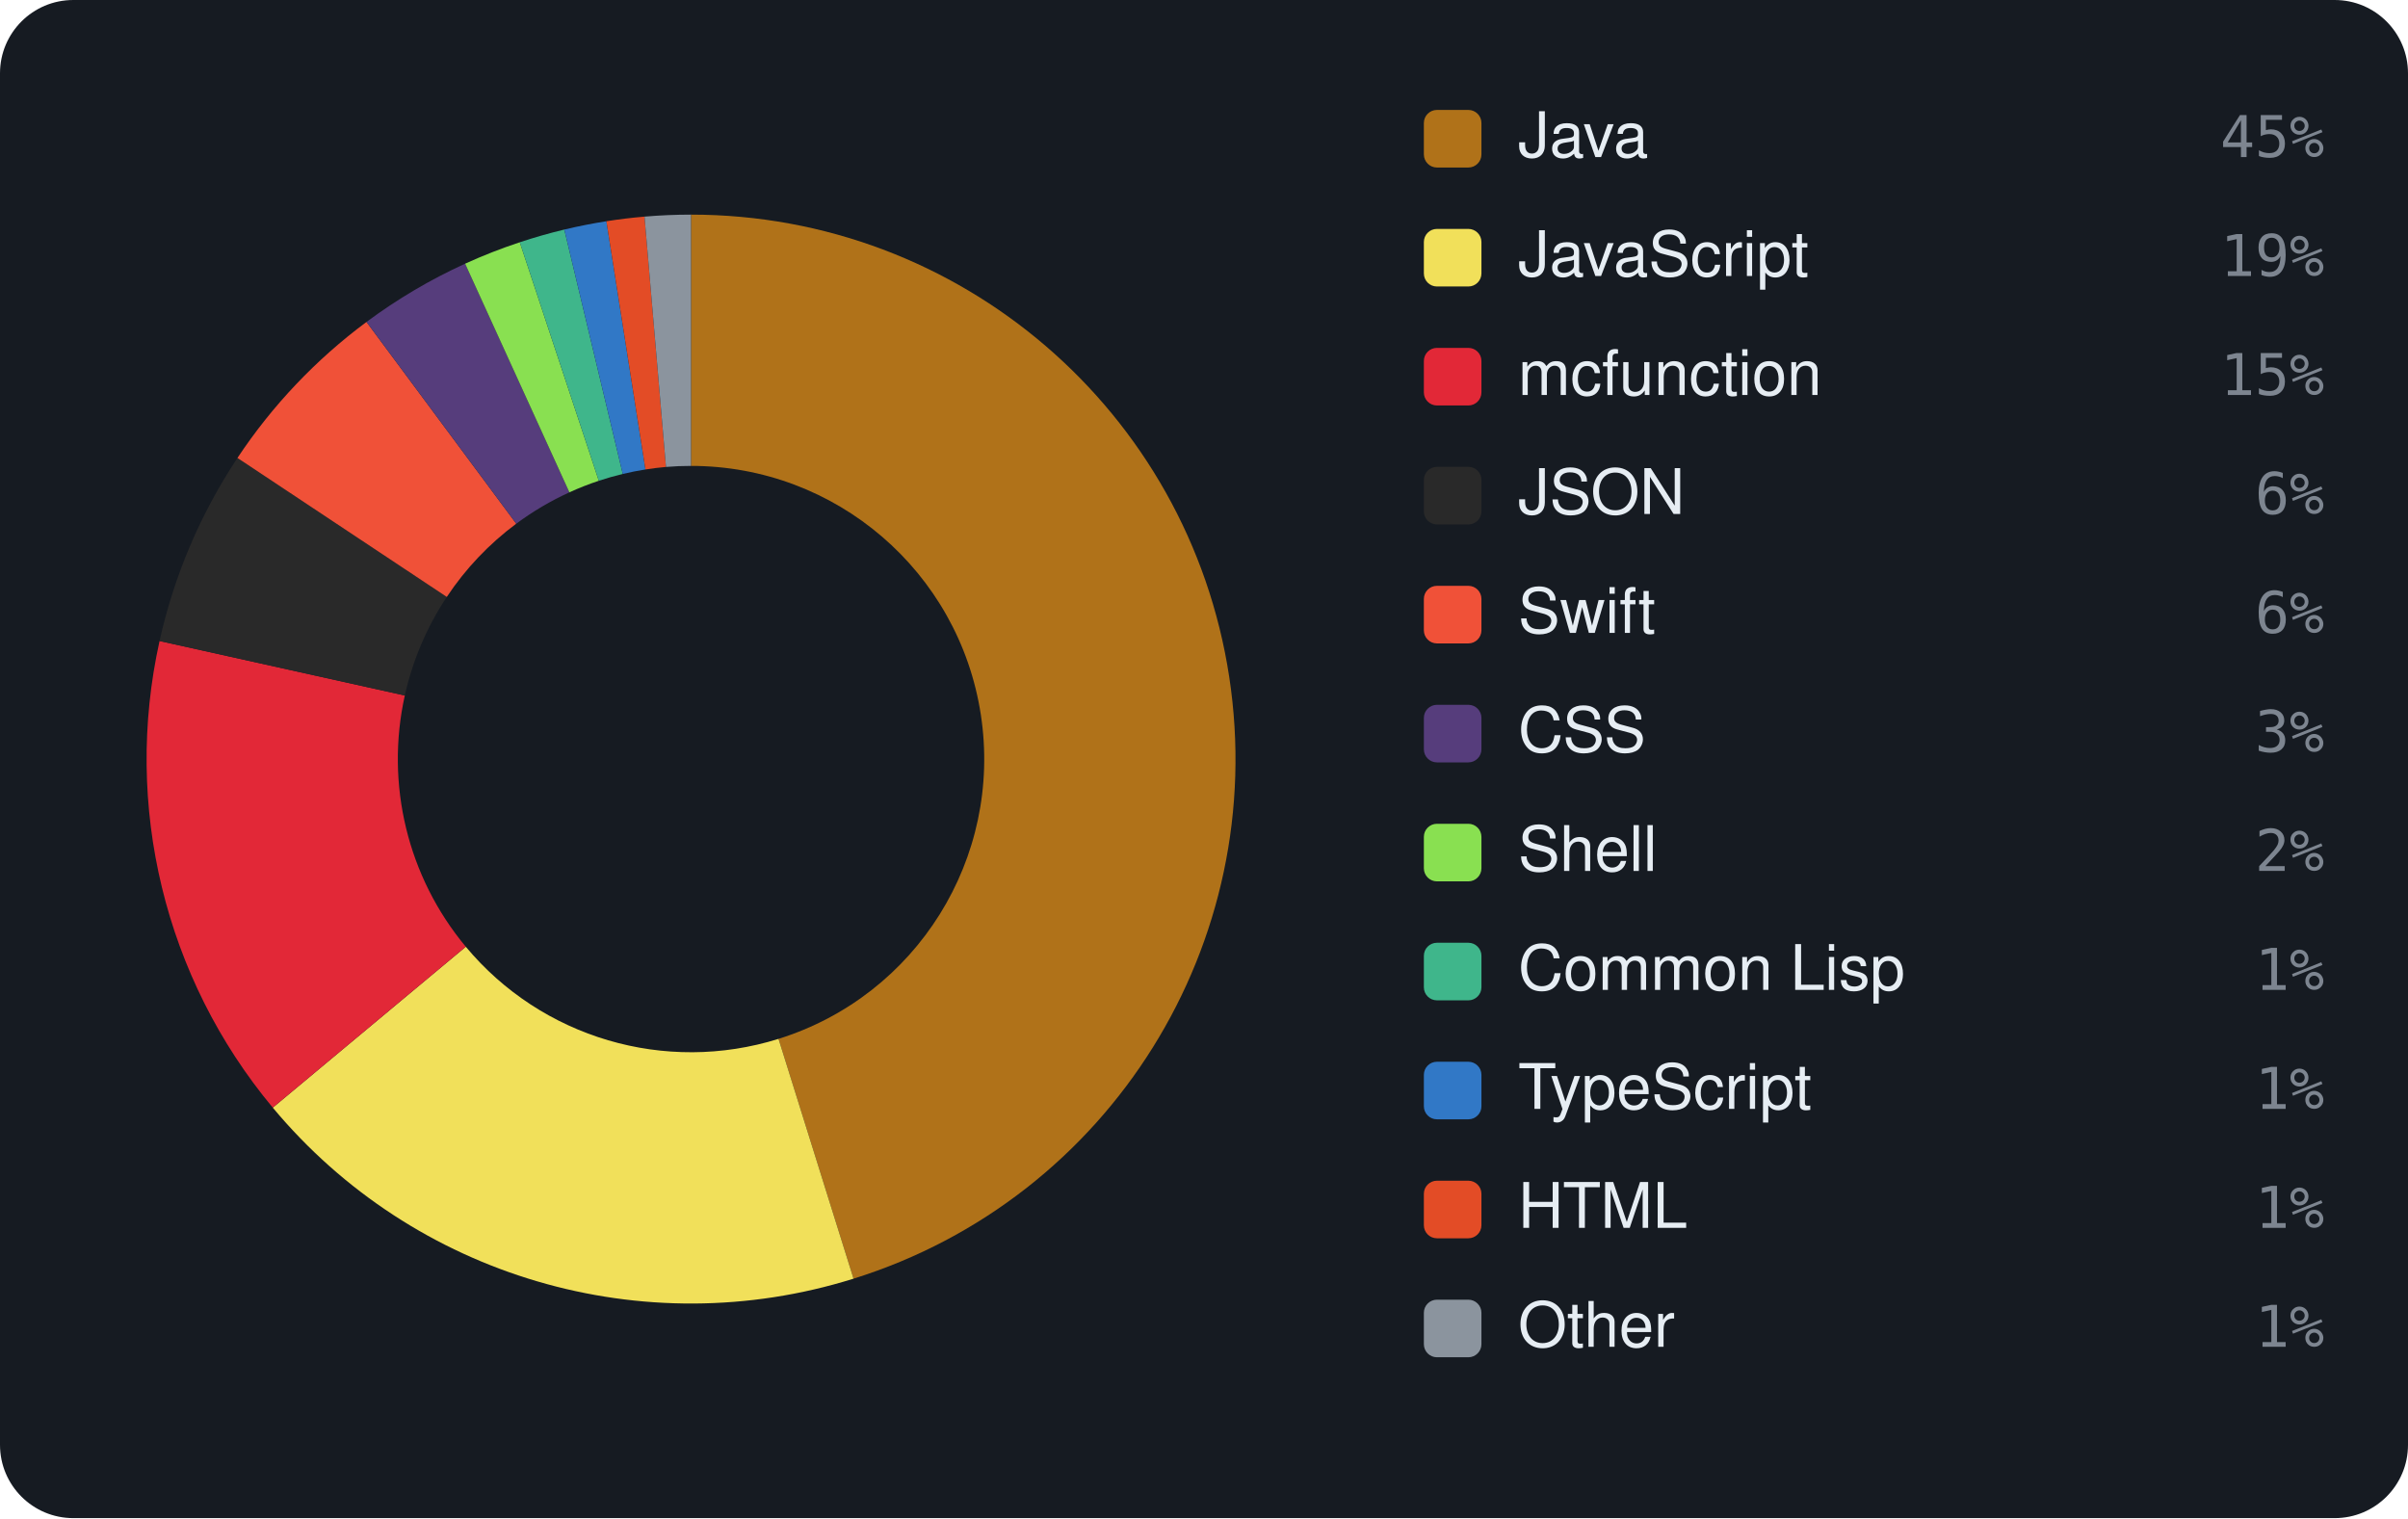
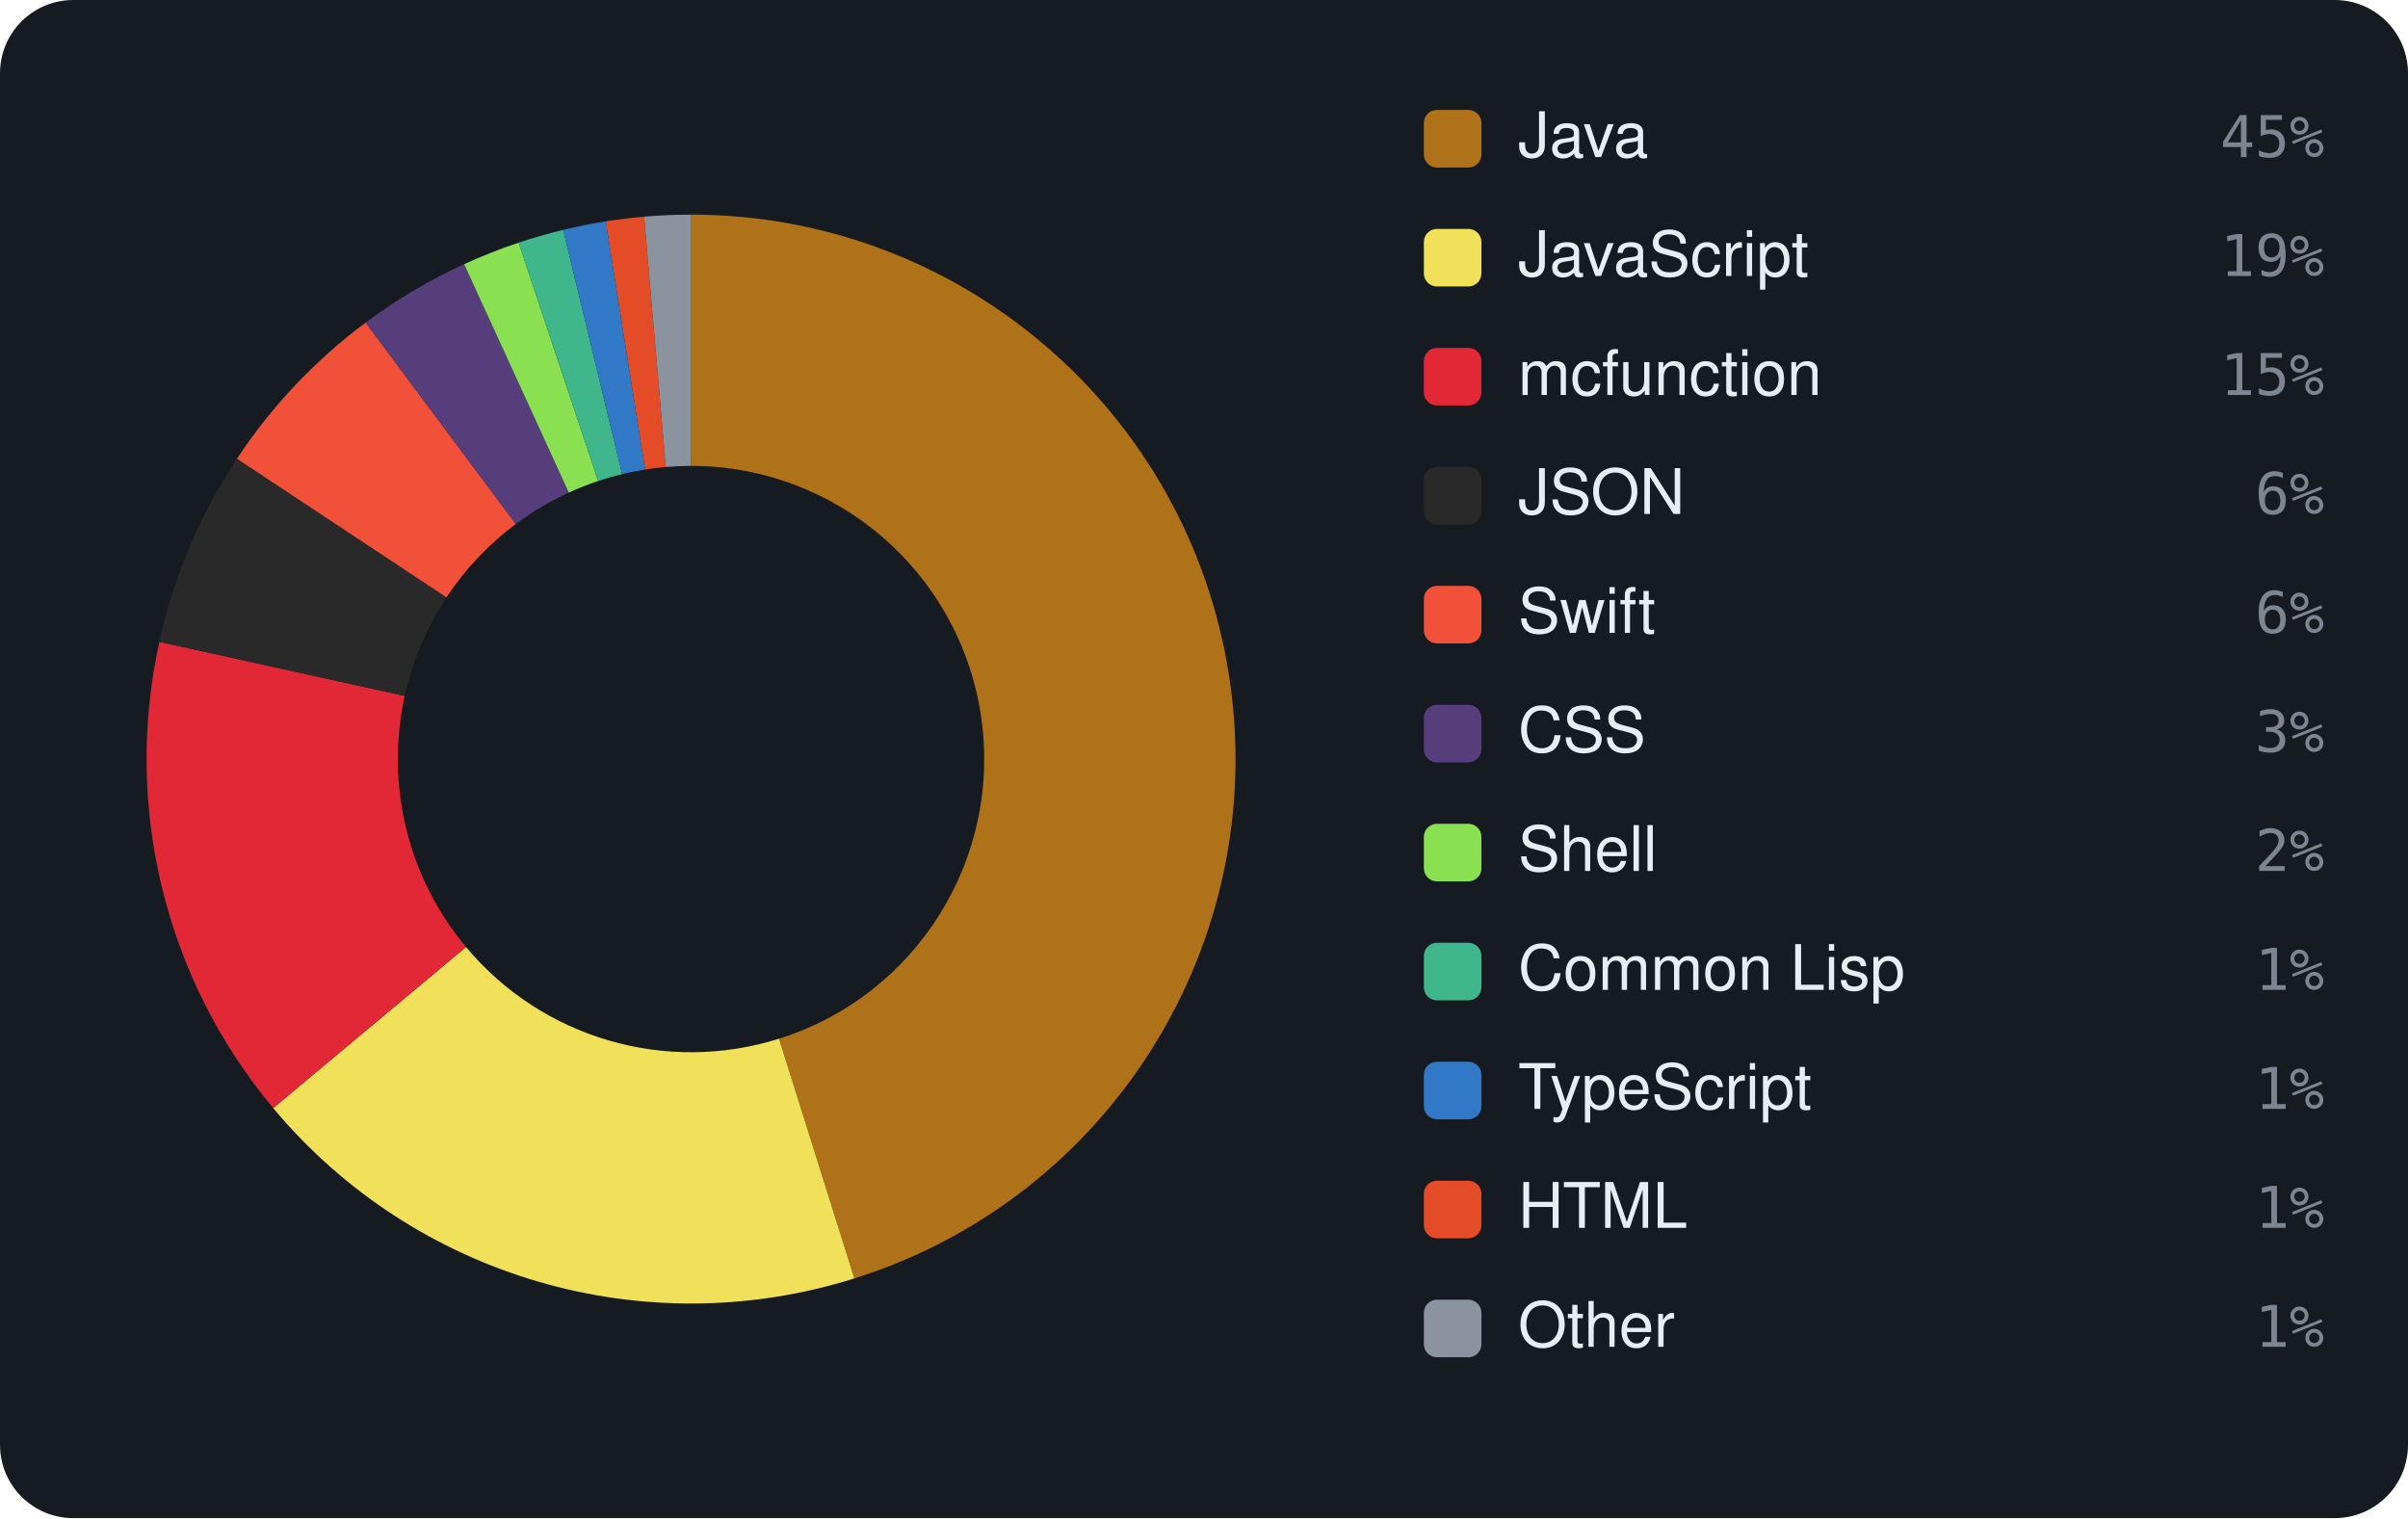
<svg xmlns="http://www.w3.org/2000/svg" viewBox="0 0 460 290" width="460" height="290" font-family="-apple-system,BlinkMacSystemFont,'Segoe UI',Helvetica,Arial,sans-serif">
  <rect width="460" height="290" rx="14" fill="#161b22" />
-   <path d="M132.00 41.00 A104 104 0 0 1 163.05 244.26 L148.72 198.45 A56 56 0 0 0 132.00 89.00 Z" fill="#b07219" />
-   <path d="M163.05 244.26 A104 104 0 0 1 52.11 211.59 L88.98 180.85 A56 56 0 0 0 148.72 198.45 Z" fill="#f1e05a" />
-   <path d="M52.11 211.59 A104 104 0 0 1 30.48 122.45 L77.33 132.86 A56 56 0 0 0 88.98 180.85 Z" fill="#E22837" />
-   <path d="M30.48 122.45 A104 104 0 0 1 45.36 87.48 L85.35 114.03 A56 56 0 0 0 77.33 132.86 Z" fill="#292929" />
-   <path d="M45.36 87.48 A104 104 0 0 1 70.01 61.50 L98.62 100.04 A56 56 0 0 0 85.35 114.03 Z" fill="#F05138" />
-   <path d="M70.01 61.50 A104 104 0 0 1 88.85 50.37 L108.77 94.05 A56 56 0 0 0 98.62 100.04 Z" fill="#563d7c" />
-   <path d="M88.85 50.37 A104 104 0 0 1 99.29 46.28 L114.39 91.84 A56 56 0 0 0 108.77 94.05 Z" fill="#89e051" />
-   <path d="M99.29 46.28 A104 104 0 0 1 107.80 43.85 L118.97 90.54 A56 56 0 0 0 114.39 91.84 Z" fill="#3fb68b" />
-   <path d="M107.80 43.85 A104 104 0 0 1 115.84 42.26 L123.30 89.68 A56 56 0 0 0 118.97 90.54 Z" fill="#3178c6" />
-   <path d="M115.84 42.26 A104 104 0 0 1 123.12 41.38 L127.22 89.20 A56 56 0 0 0 123.30 89.68 Z" fill="#e34c26" />
-   <path d="M123.12 41.38 A104 104 0 0 1 132.00 41.00 L132.00 89.00 A56 56 0 0 0 127.22 89.20 Z" fill="#8b949e" />
+   <path d="M132.00 41.00 A104 104 0 0 1 163.21 244.21 L148.81 198.42 A56 56 0 0 0 132.00 89.00 Z" fill="#b07219" />
+   <path d="M163.21 244.21 A104 104 0 0 1 52.18 211.67 L89.02 180.90 A56 56 0 0 0 148.81 198.42 Z" fill="#f1e05a" />
+   <path d="M52.18 211.67 A104 104 0 0 1 30.44 122.61 L77.31 132.94 A56 56 0 0 0 89.02 180.90 Z" fill="#E22837" />
+   <path d="M30.44 122.61 A104 104 0 0 1 45.26 87.63 L85.29 114.11 A56 56 0 0 0 77.31 132.94 Z" fill="#292929" />
+   <path d="M45.26 87.63 A104 104 0 0 1 69.84 61.62 L98.53 100.10 A56 56 0 0 0 85.29 114.11 Z" fill="#F05138" />
+   <path d="M69.84 61.62 A104 104 0 0 1 88.66 50.46 L108.66 94.10 A56 56 0 0 0 98.53 100.10 Z" fill="#563d7c" />
+   <path d="M88.66 50.46 A104 104 0 0 1 99.08 46.35 L114.27 91.88 A56 56 0 0 0 108.66 94.10 Z" fill="#89e051" />
+   <path d="M99.08 46.35 A104 104 0 0 1 107.58 43.91 L118.85 90.57 A56 56 0 0 0 114.27 91.88 Z" fill="#3fb68b" />
+   <path d="M107.58 43.91 A104 104 0 0 1 115.71 42.28 L123.23 89.69 A56 56 0 0 0 118.85 90.57 Z" fill="#3178c6" />
+   <path d="M115.71 42.28 A104 104 0 0 1 123.04 41.39 L127.18 89.21 A56 56 0 0 0 123.23 89.69 Z" fill="#e34c26" />
+   <path d="M123.04 41.39 A104 104 0 0 1 132.00 41.00 L132.00 89.00 A56 56 0 0 0 127.18 89.21 Z" fill="#8b949e" />
  <rect x="272" y="21" width="11" height="11" rx="2.5" fill="#b07219" />
  <text x="290" y="30" font-size="12" fill="#e6edf3">Java</text>
  <text x="444" y="30" text-anchor="end" font-size="11" font-family="monospace" fill="#7d8590">45%</text>
  <rect x="272" y="43.727" width="11" height="11" rx="2.5" fill="#f1e05a" />
  <text x="290" y="52.727" font-size="12" fill="#e6edf3">JavaScript</text>
  <text x="444" y="52.727" text-anchor="end" font-size="11" font-family="monospace" fill="#7d8590">19%</text>
  <rect x="272" y="66.455" width="11" height="11" rx="2.5" fill="#E22837" />
  <text x="290" y="75.455" font-size="12" fill="#e6edf3">mcfunction</text>
  <text x="444" y="75.455" text-anchor="end" font-size="11" font-family="monospace" fill="#7d8590">15%</text>
  <rect x="272" y="89.182" width="11" height="11" rx="2.5" fill="#292929" />
  <text x="290" y="98.182" font-size="12" fill="#e6edf3">JSON</text>
  <text x="444" y="98.182" text-anchor="end" font-size="11" font-family="monospace" fill="#7d8590">6%</text>
  <rect x="272" y="111.909" width="11" height="11" rx="2.5" fill="#F05138" />
  <text x="290" y="120.909" font-size="12" fill="#e6edf3">Swift</text>
  <text x="444" y="120.909" text-anchor="end" font-size="11" font-family="monospace" fill="#7d8590">6%</text>
  <rect x="272" y="134.636" width="11" height="11" rx="2.5" fill="#563d7c" />
  <text x="290" y="143.636" font-size="12" fill="#e6edf3">CSS</text>
  <text x="444" y="143.636" text-anchor="end" font-size="11" font-family="monospace" fill="#7d8590">3%</text>
  <rect x="272" y="157.364" width="11" height="11" rx="2.5" fill="#89e051" />
  <text x="290" y="166.364" font-size="12" fill="#e6edf3">Shell</text>
  <text x="444" y="166.364" text-anchor="end" font-size="11" font-family="monospace" fill="#7d8590">2%</text>
  <rect x="272" y="180.091" width="11" height="11" rx="2.5" fill="#3fb68b" />
  <text x="290" y="189.091" font-size="12" fill="#e6edf3">Common Lisp</text>
  <text x="444" y="189.091" text-anchor="end" font-size="11" font-family="monospace" fill="#7d8590">1%</text>
  <rect x="272" y="202.818" width="11" height="11" rx="2.5" fill="#3178c6" />
  <text x="290" y="211.818" font-size="12" fill="#e6edf3">TypeScript</text>
  <text x="444" y="211.818" text-anchor="end" font-size="11" font-family="monospace" fill="#7d8590">1%</text>
  <rect x="272" y="225.545" width="11" height="11" rx="2.5" fill="#e34c26" />
  <text x="290" y="234.545" font-size="12" fill="#e6edf3">HTML</text>
  <text x="444" y="234.545" text-anchor="end" font-size="11" font-family="monospace" fill="#7d8590">1%</text>
  <rect x="272" y="248.273" width="11" height="11" rx="2.5" fill="#8b949e" />
  <text x="290" y="257.273" font-size="12" fill="#e6edf3">Other</text>
  <text x="444" y="257.273" text-anchor="end" font-size="11" font-family="monospace" fill="#7d8590">1%</text>
</svg>
